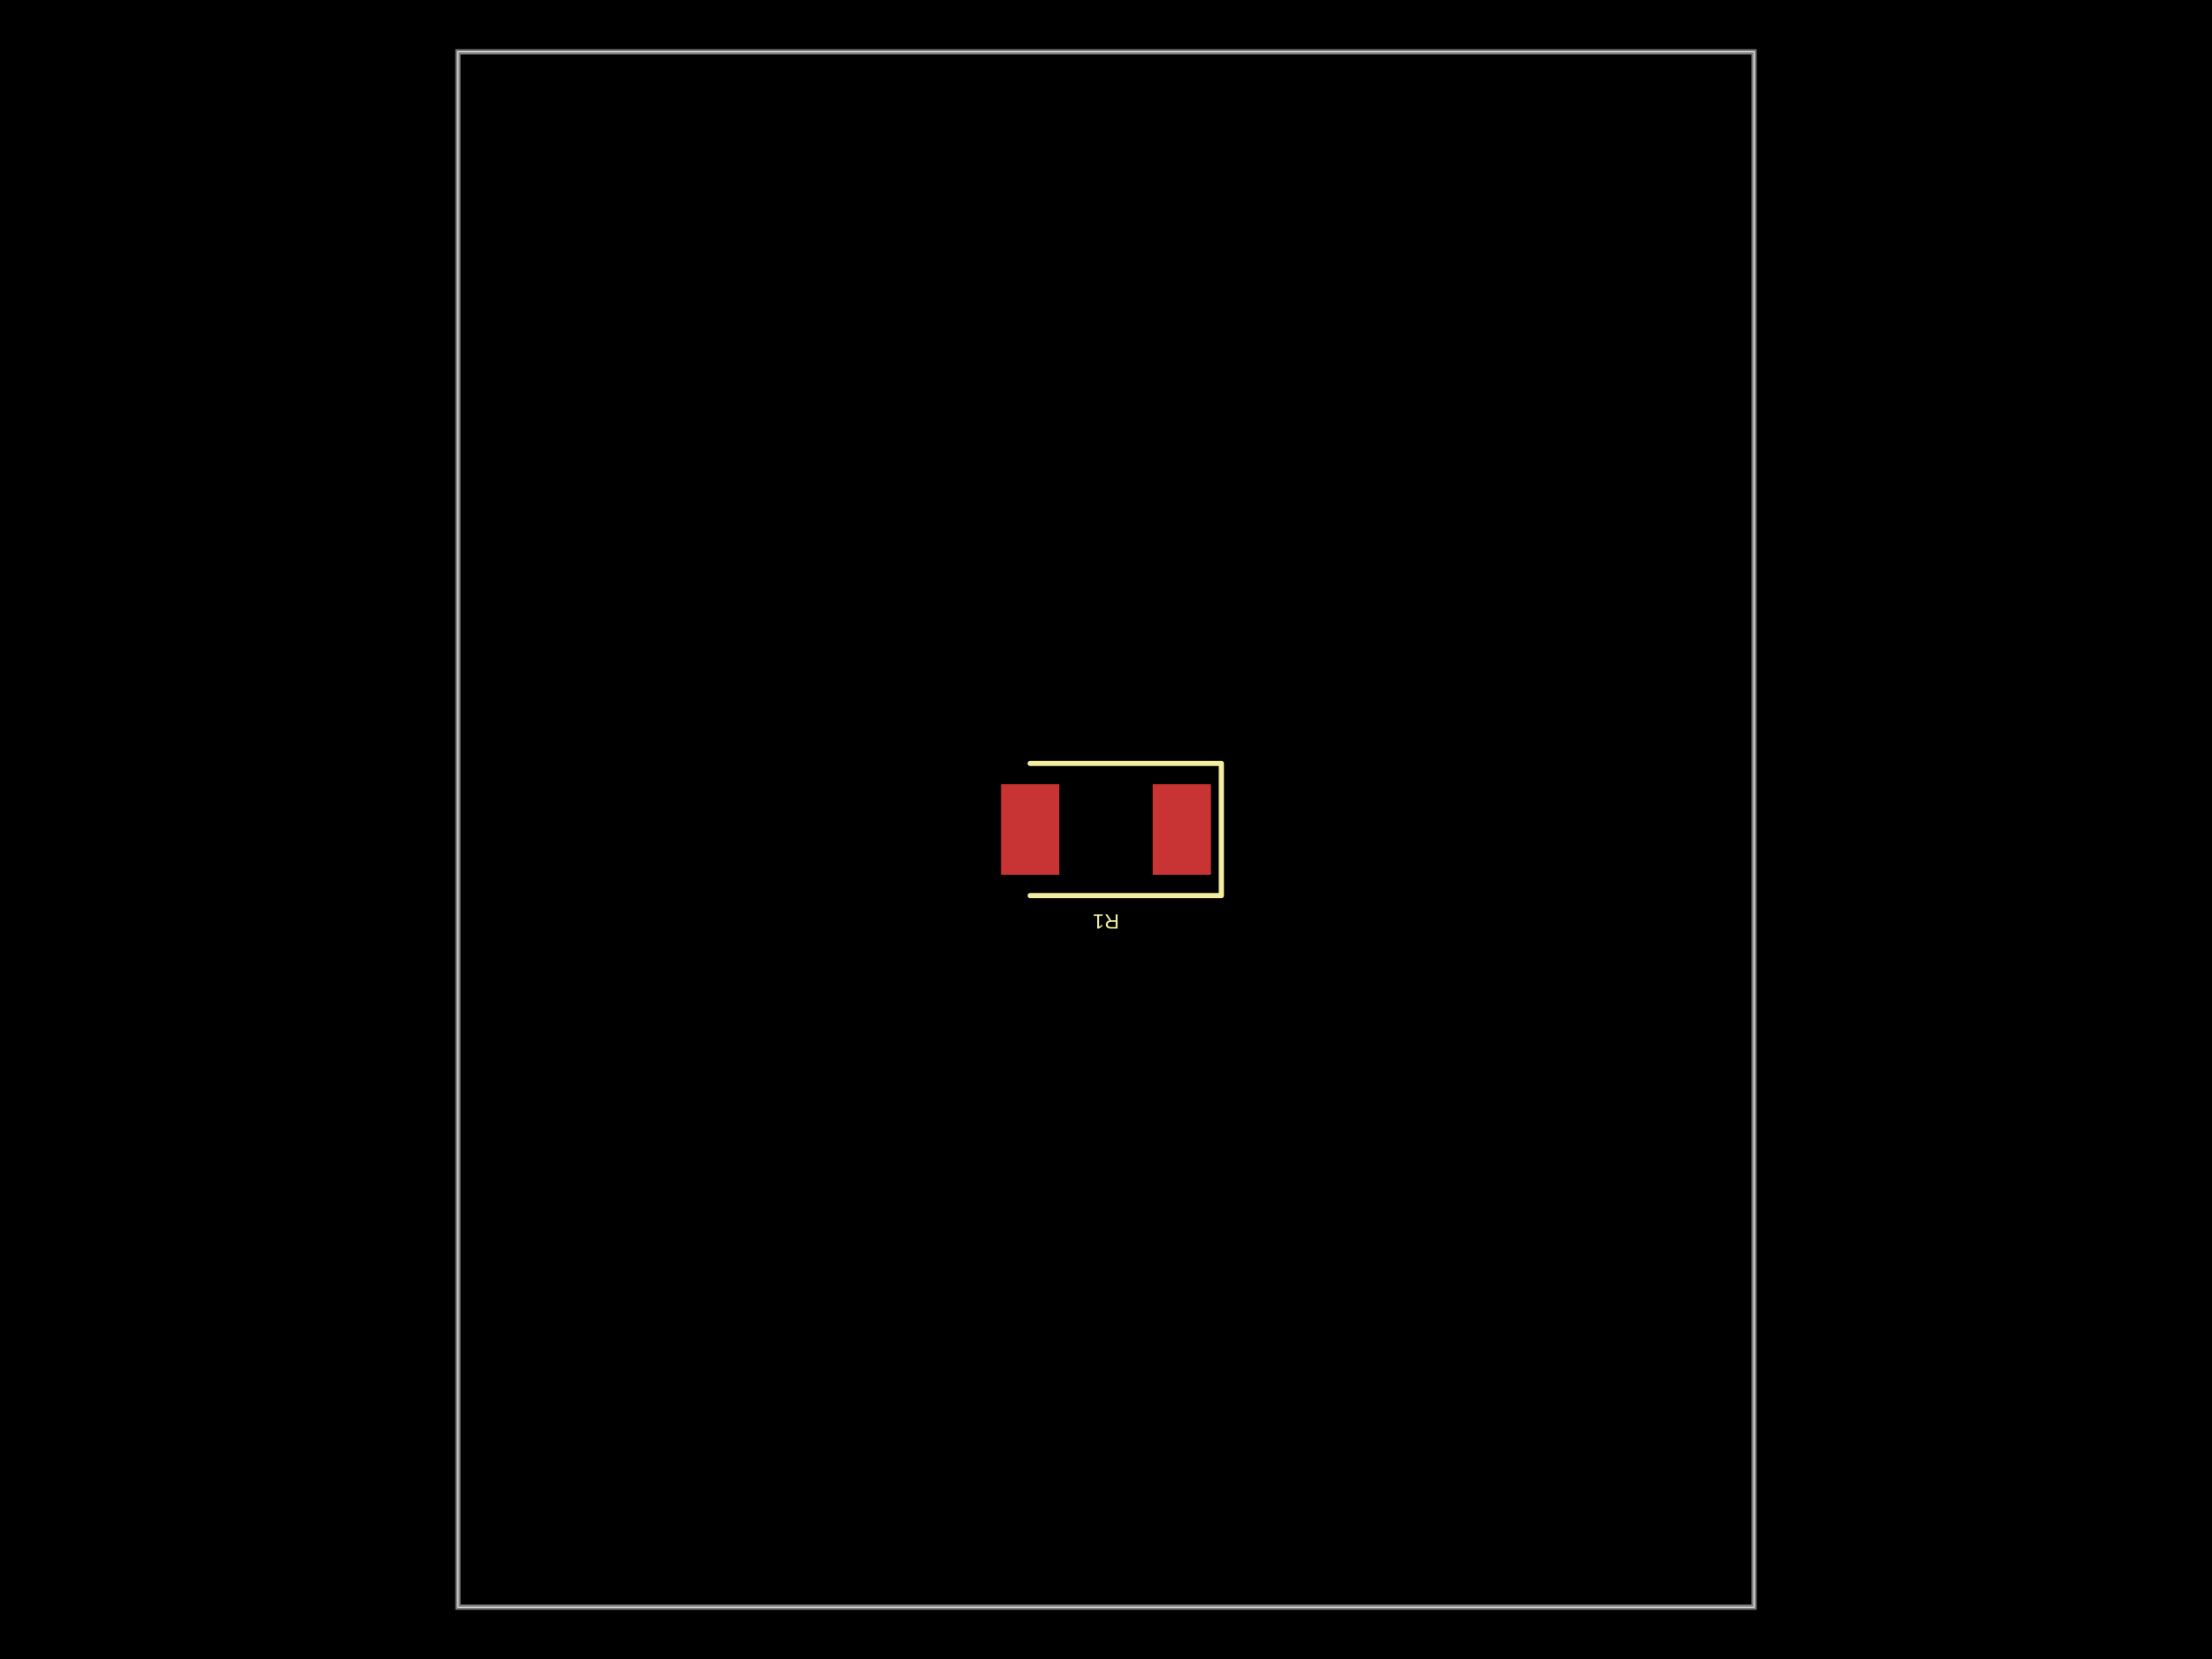
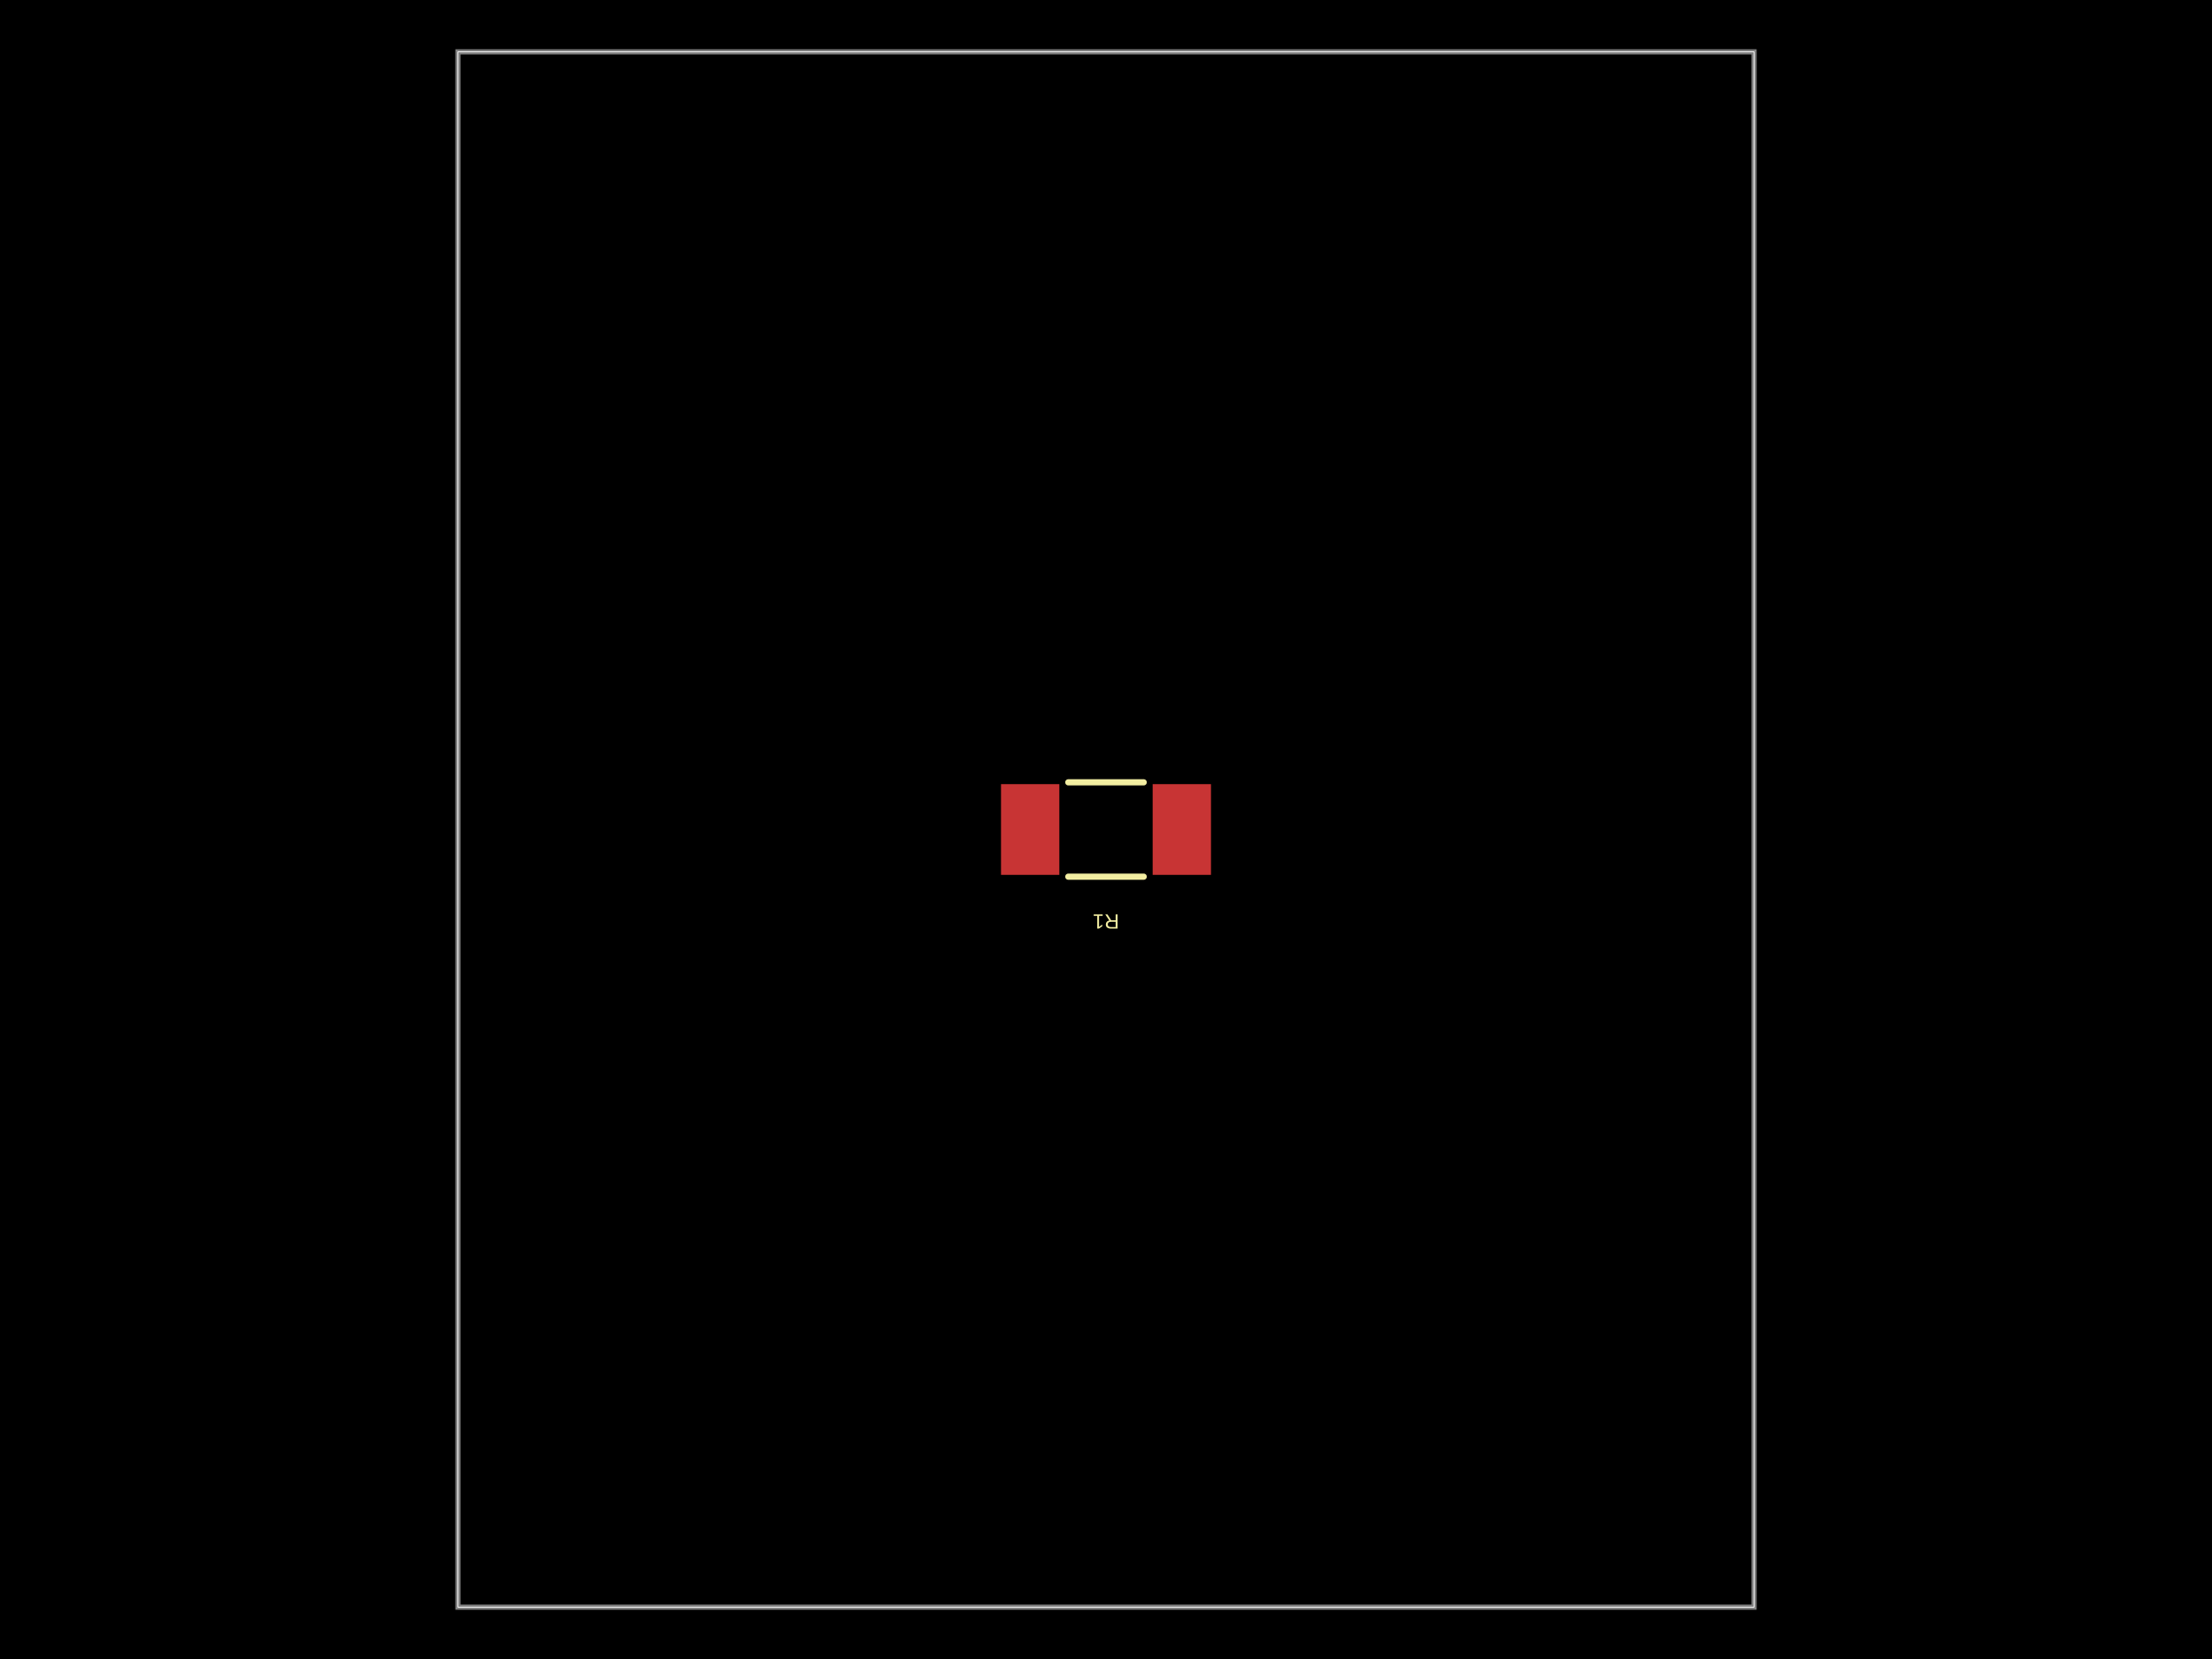
- <svg xmlns="http://www.w3.org/2000/svg" width="800" height="600" data-software-used-string="@tscircuit/core@0.0.701">
+ <svg xmlns="http://www.w3.org/2000/svg" width="800" height="600" data-software-used-string="@tscircuit/core@0.0.1233">
  <style />
-   <rect class="boundary" x="0" y="0" fill="#000" width="800" height="600" />
-   <rect class="pcb-boundary" fill="none" stroke="#fff" stroke-width="0.3" x="165.625" y="18.75" width="468.75" height="562.5" />
-   <path class="pcb-board" d="M 165.625 581.25 L 634.375 581.25 L 634.375 18.75 L 165.625 18.75 Z" fill="none" stroke="rgba(255, 255, 255, 0.5)" stroke-width="1.875" />
-   <rect class="pcb-pad" fill="rgb(200, 52, 52)" x="-10.547" y="-16.406" width="21.094" height="32.812" transform="translate(427.4219 300) rotate(-180)" data-layer="top" />
-   <rect class="pcb-pad" fill="rgb(200, 52, 52)" x="-10.547" y="-16.406" width="21.094" height="32.812" transform="translate(372.5781 300) rotate(-180)" data-layer="top" />
-   <path class="pcb-silkscreen pcb-silkscreen-top" d="M 372.578 323.906 L 441.719 323.906 L 441.719 276.094 L 372.578 276.094" fill="none" stroke="#f2eda1" stroke-width="1.875" stroke-linecap="round" stroke-linejoin="round" data-pcb-component-id="pcb_component_0" data-pcb-silkscreen-path-id="pcb_silkscreen_path_0" />
-   <text x="0" y="0" dx="0" dy="0" fill="#f2eda1" font-family="Arial, sans-serif" font-size="7.5" text-anchor="middle" dominant-baseline="central" transform="matrix(-1,1.2246467991473532e-16,-1.2246467991473532e-16,-1,400,333.2812)" class="pcb-silkscreen-text pcb-silkscreen-top" data-pcb-silkscreen-text-id="pcb_component_0" stroke="none">R1</text>
+   <rect class="boundary" x="0" y="0" fill="#000" width="800" height="600" data-type="pcb_background" data-pcb-layer="global" />
+   <rect class="pcb-boundary" fill="none" stroke="#fff" stroke-width="0.3" x="165.625" y="18.75" width="468.75" height="562.5" data-type="pcb_boundary" data-pcb-layer="global" />
+   <path class="pcb-board" d="M 165.625 581.25 L 634.375 581.25 L 634.375 18.75 L 165.625 18.75 Z" fill="none" stroke="rgba(255, 255, 255, 0.5)" stroke-width="1.875" data-type="pcb_board" data-pcb-layer="board" />
+   <rect class="pcb-pad" fill="rgb(200, 52, 52)" x="416.875" y="283.594" width="21.094" height="32.812" data-type="pcb_smtpad" data-pcb-layer="top" />
+   <rect class="pcb-pad" fill="rgb(200, 52, 52)" x="362.031" y="283.594" width="21.094" height="32.812" data-type="pcb_smtpad" data-pcb-layer="top" />
+   <path class="pcb-silkscreen pcb-silkscreen-top" d="M 413.632 317.062 L 386.368 317.062" fill="none" stroke="#f2eda1" stroke-width="2.25" stroke-linecap="round" stroke-linejoin="round" data-pcb-component-id="pcb_component_0" data-pcb-silkscreen-path-id="pcb_silkscreen_path_0" data-type="pcb_silkscreen_path" data-pcb-layer="top" />
+   <path class="pcb-silkscreen pcb-silkscreen-top" d="M 413.632 282.938 L 386.368 282.938" fill="none" stroke="#f2eda1" stroke-width="2.25" stroke-linecap="round" stroke-linejoin="round" data-pcb-component-id="pcb_component_0" data-pcb-silkscreen-path-id="pcb_silkscreen_path_1" data-type="pcb_silkscreen_path" data-pcb-layer="top" />
+   <text x="0" y="0" dx="0" dy="0" fill="#f2eda1" font-family="Arial, sans-serif" font-size="7.5" text-anchor="middle" dominant-baseline="central" transform="matrix(-1,-1.2246467991473532e-16,1.2246467991473532e-16,-1,400,333.2812)" class="pcb-silkscreen-text pcb-silkscreen-top" data-pcb-silkscreen-text-id="pcb_component_0" stroke="none" data-type="pcb_silkscreen_text" data-pcb-layer="top">R1</text>
</svg>
